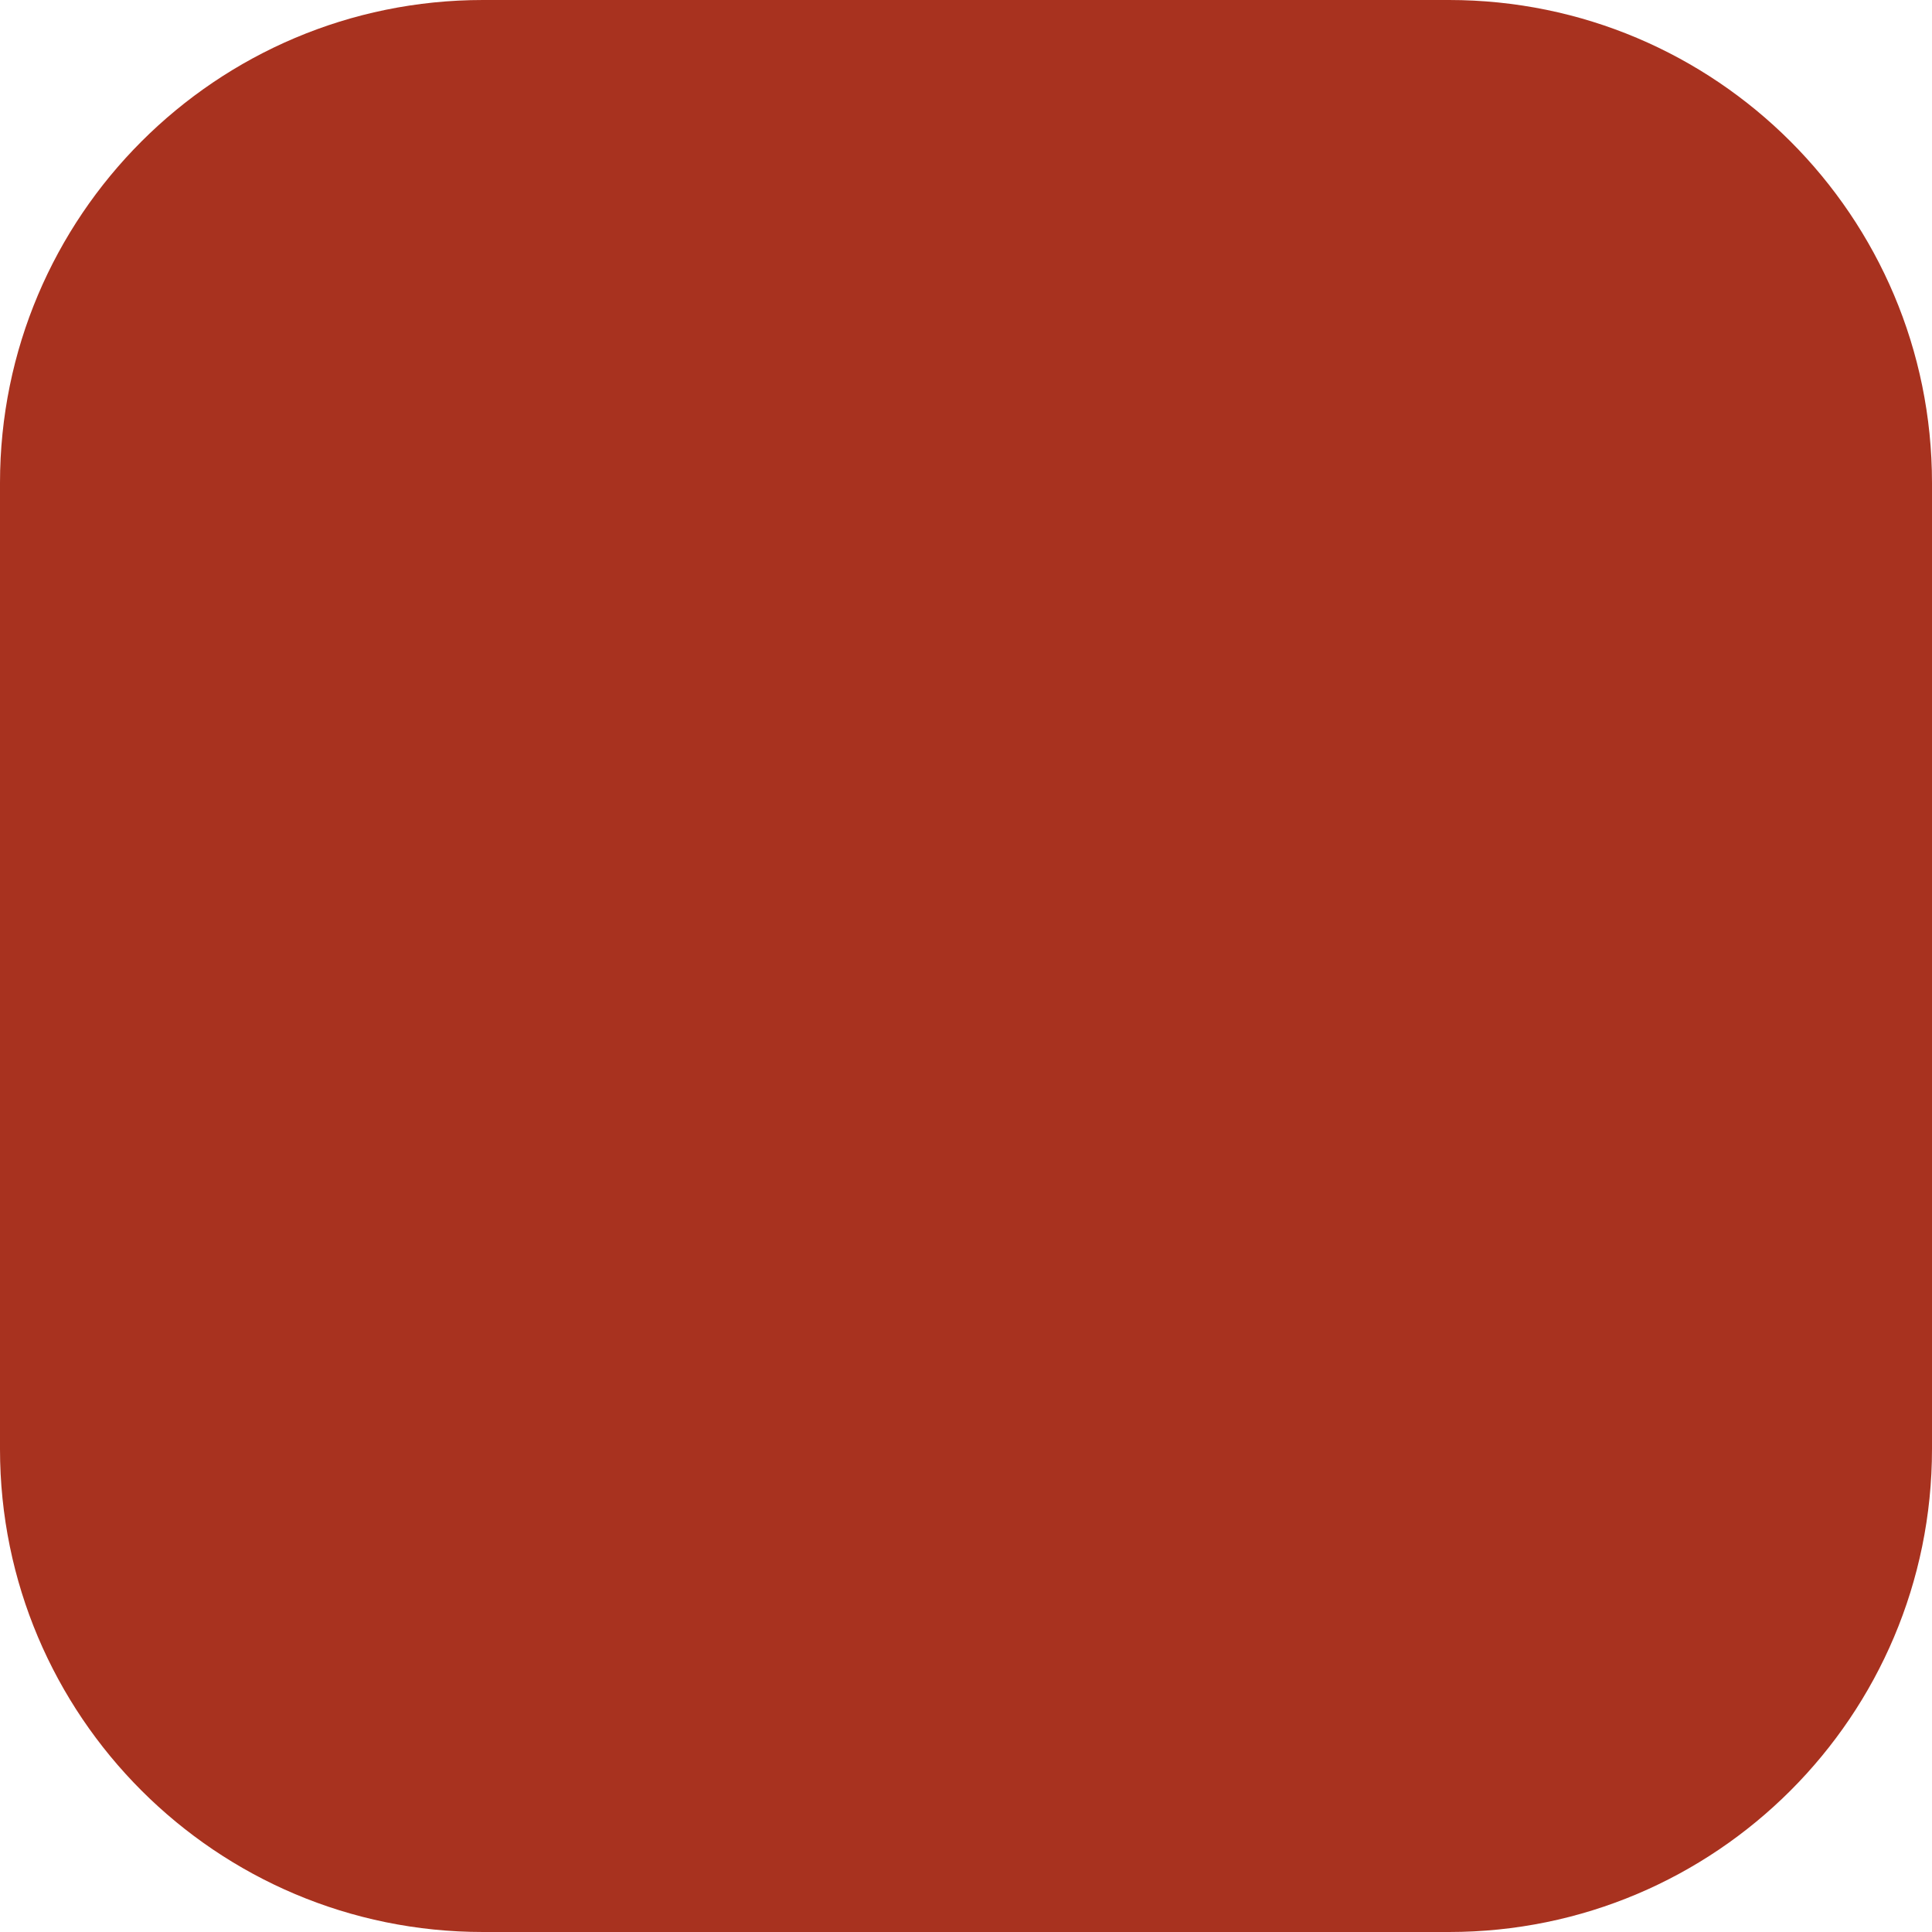
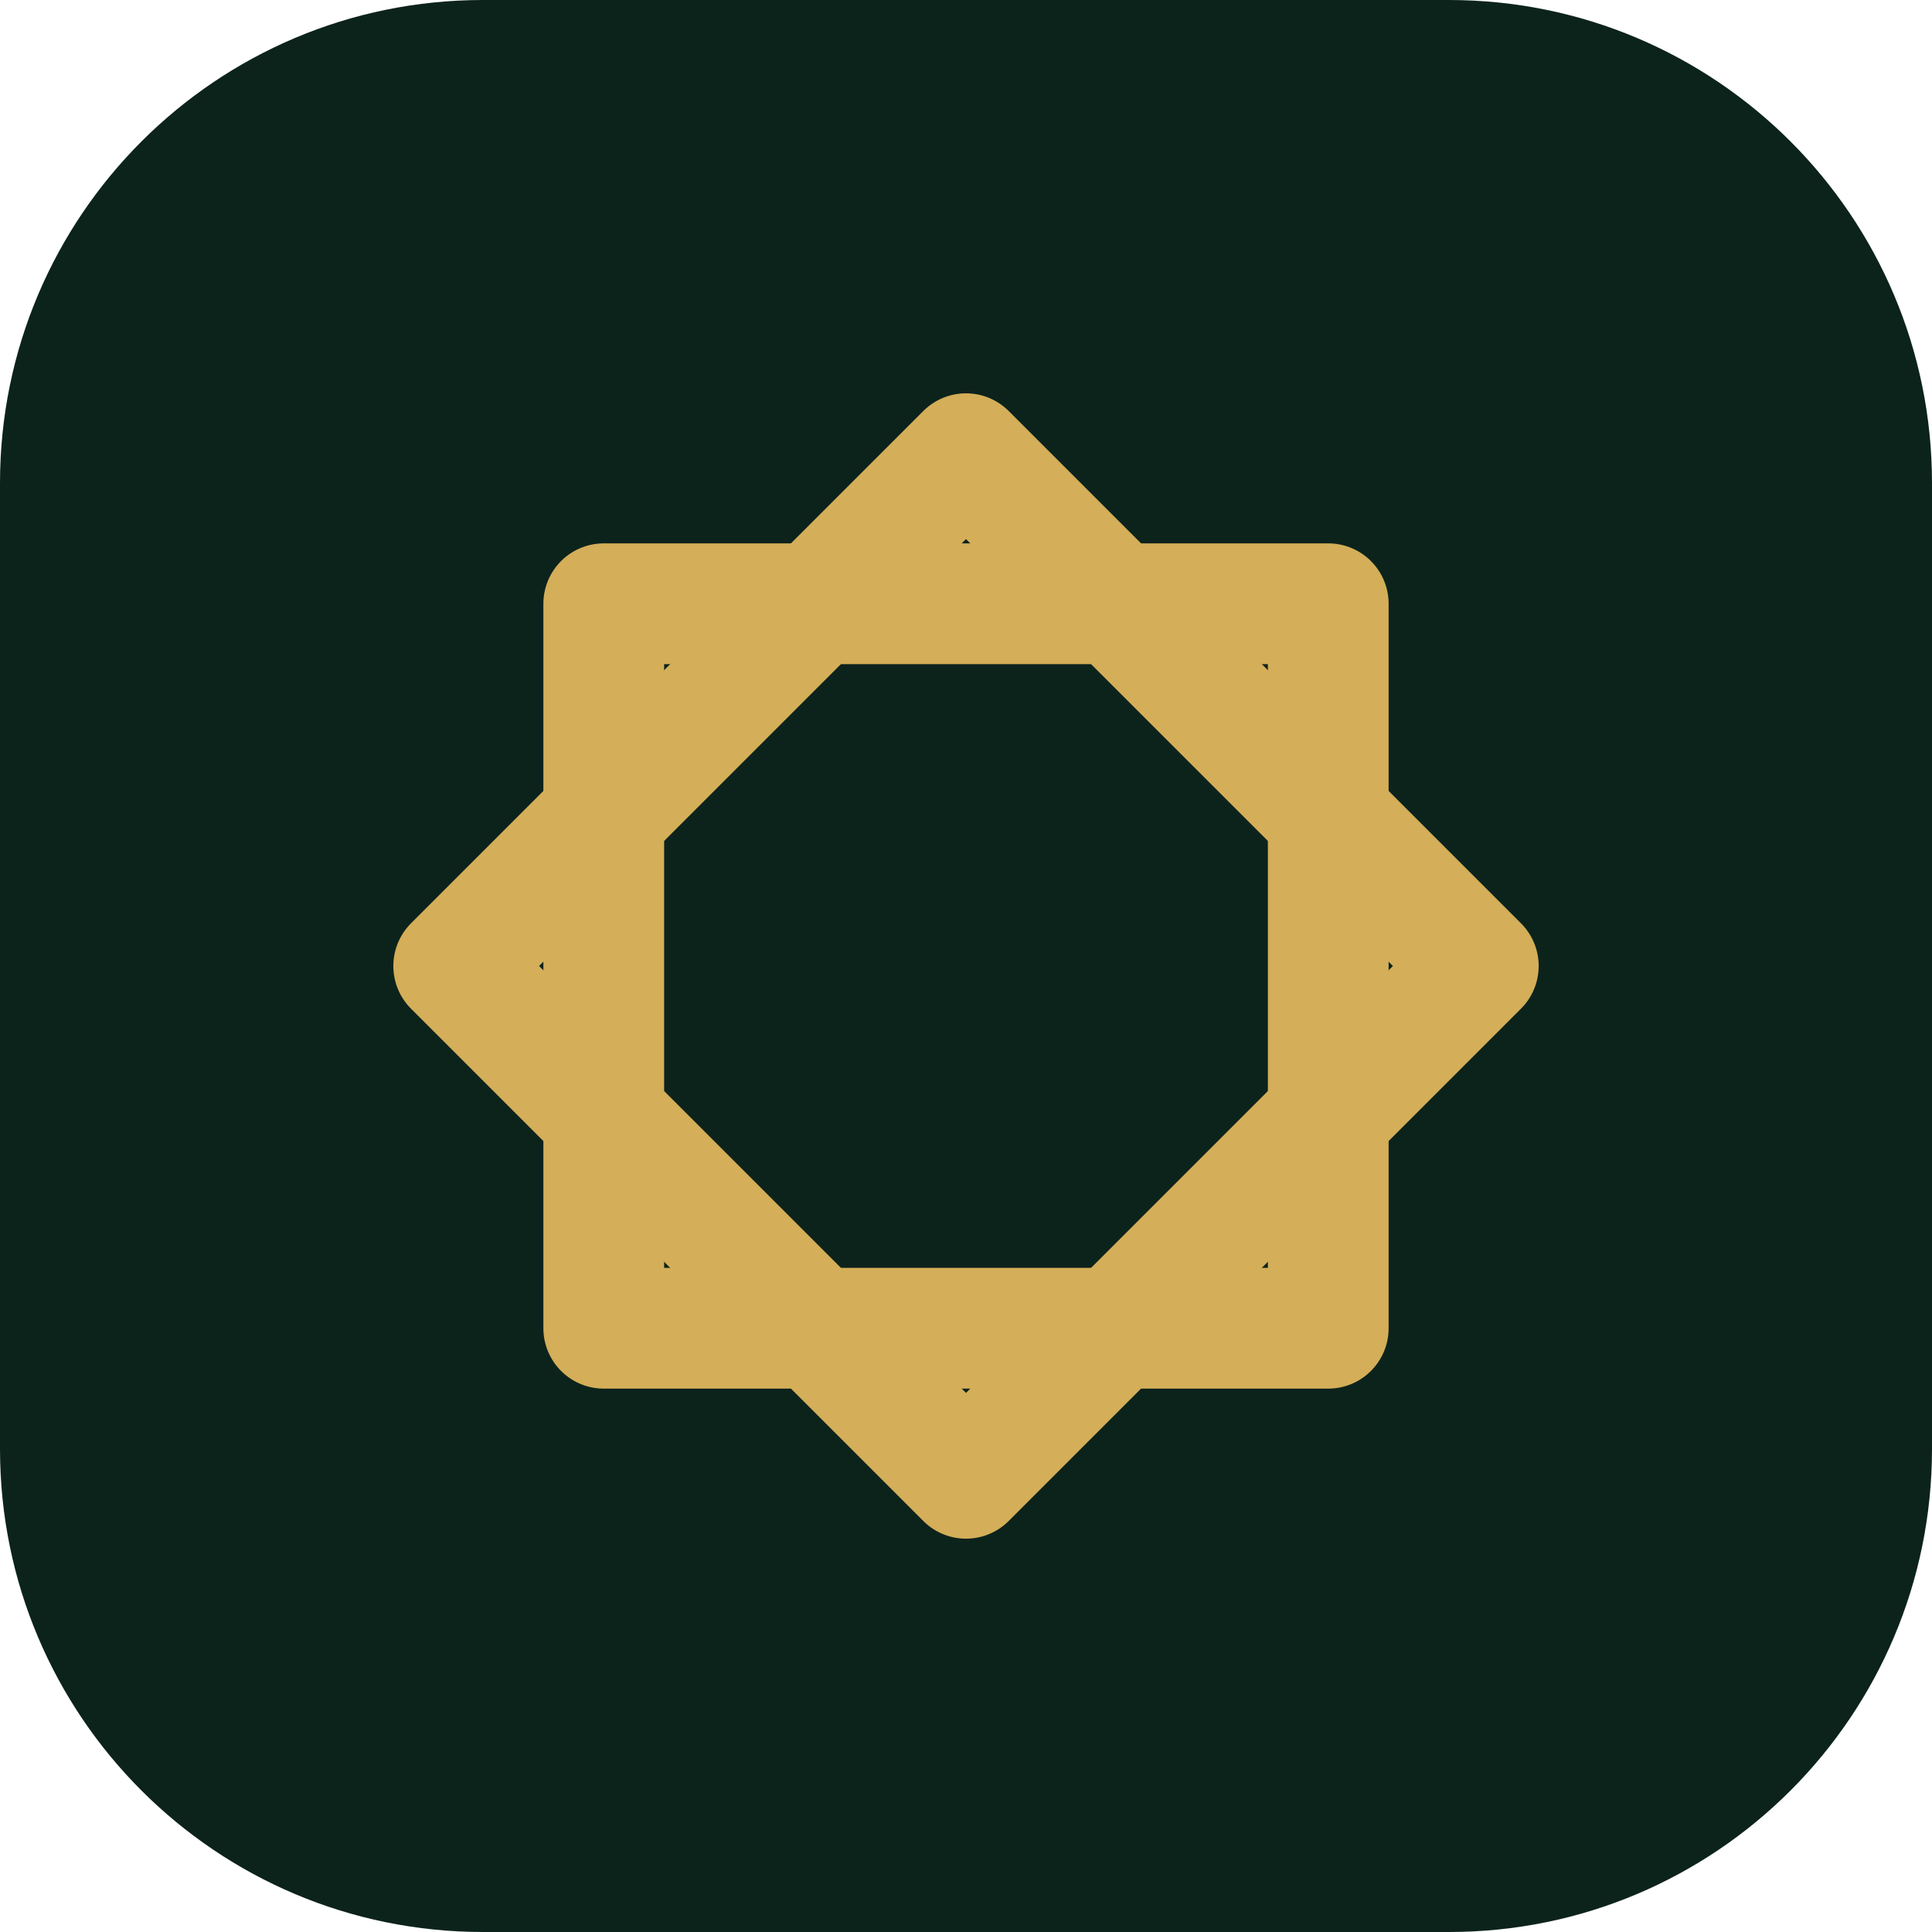
<svg xmlns="http://www.w3.org/2000/svg" viewBox="0 0 32 32">
-   <rect width="32" height="32" rx="8" fill="#a8321f" />
+   <rect width="32" height="32" rx="8" fill="#0c231c" />
+   <g fill="none" stroke="#d4ae58" stroke-width="2" stroke-linejoin="round">
+     <rect x="10" y="10" width="12" height="12" />
+     <rect x="10" y="10" width="12" height="12" transform="rotate(45 16 16)" />
+   </g>
</svg>
